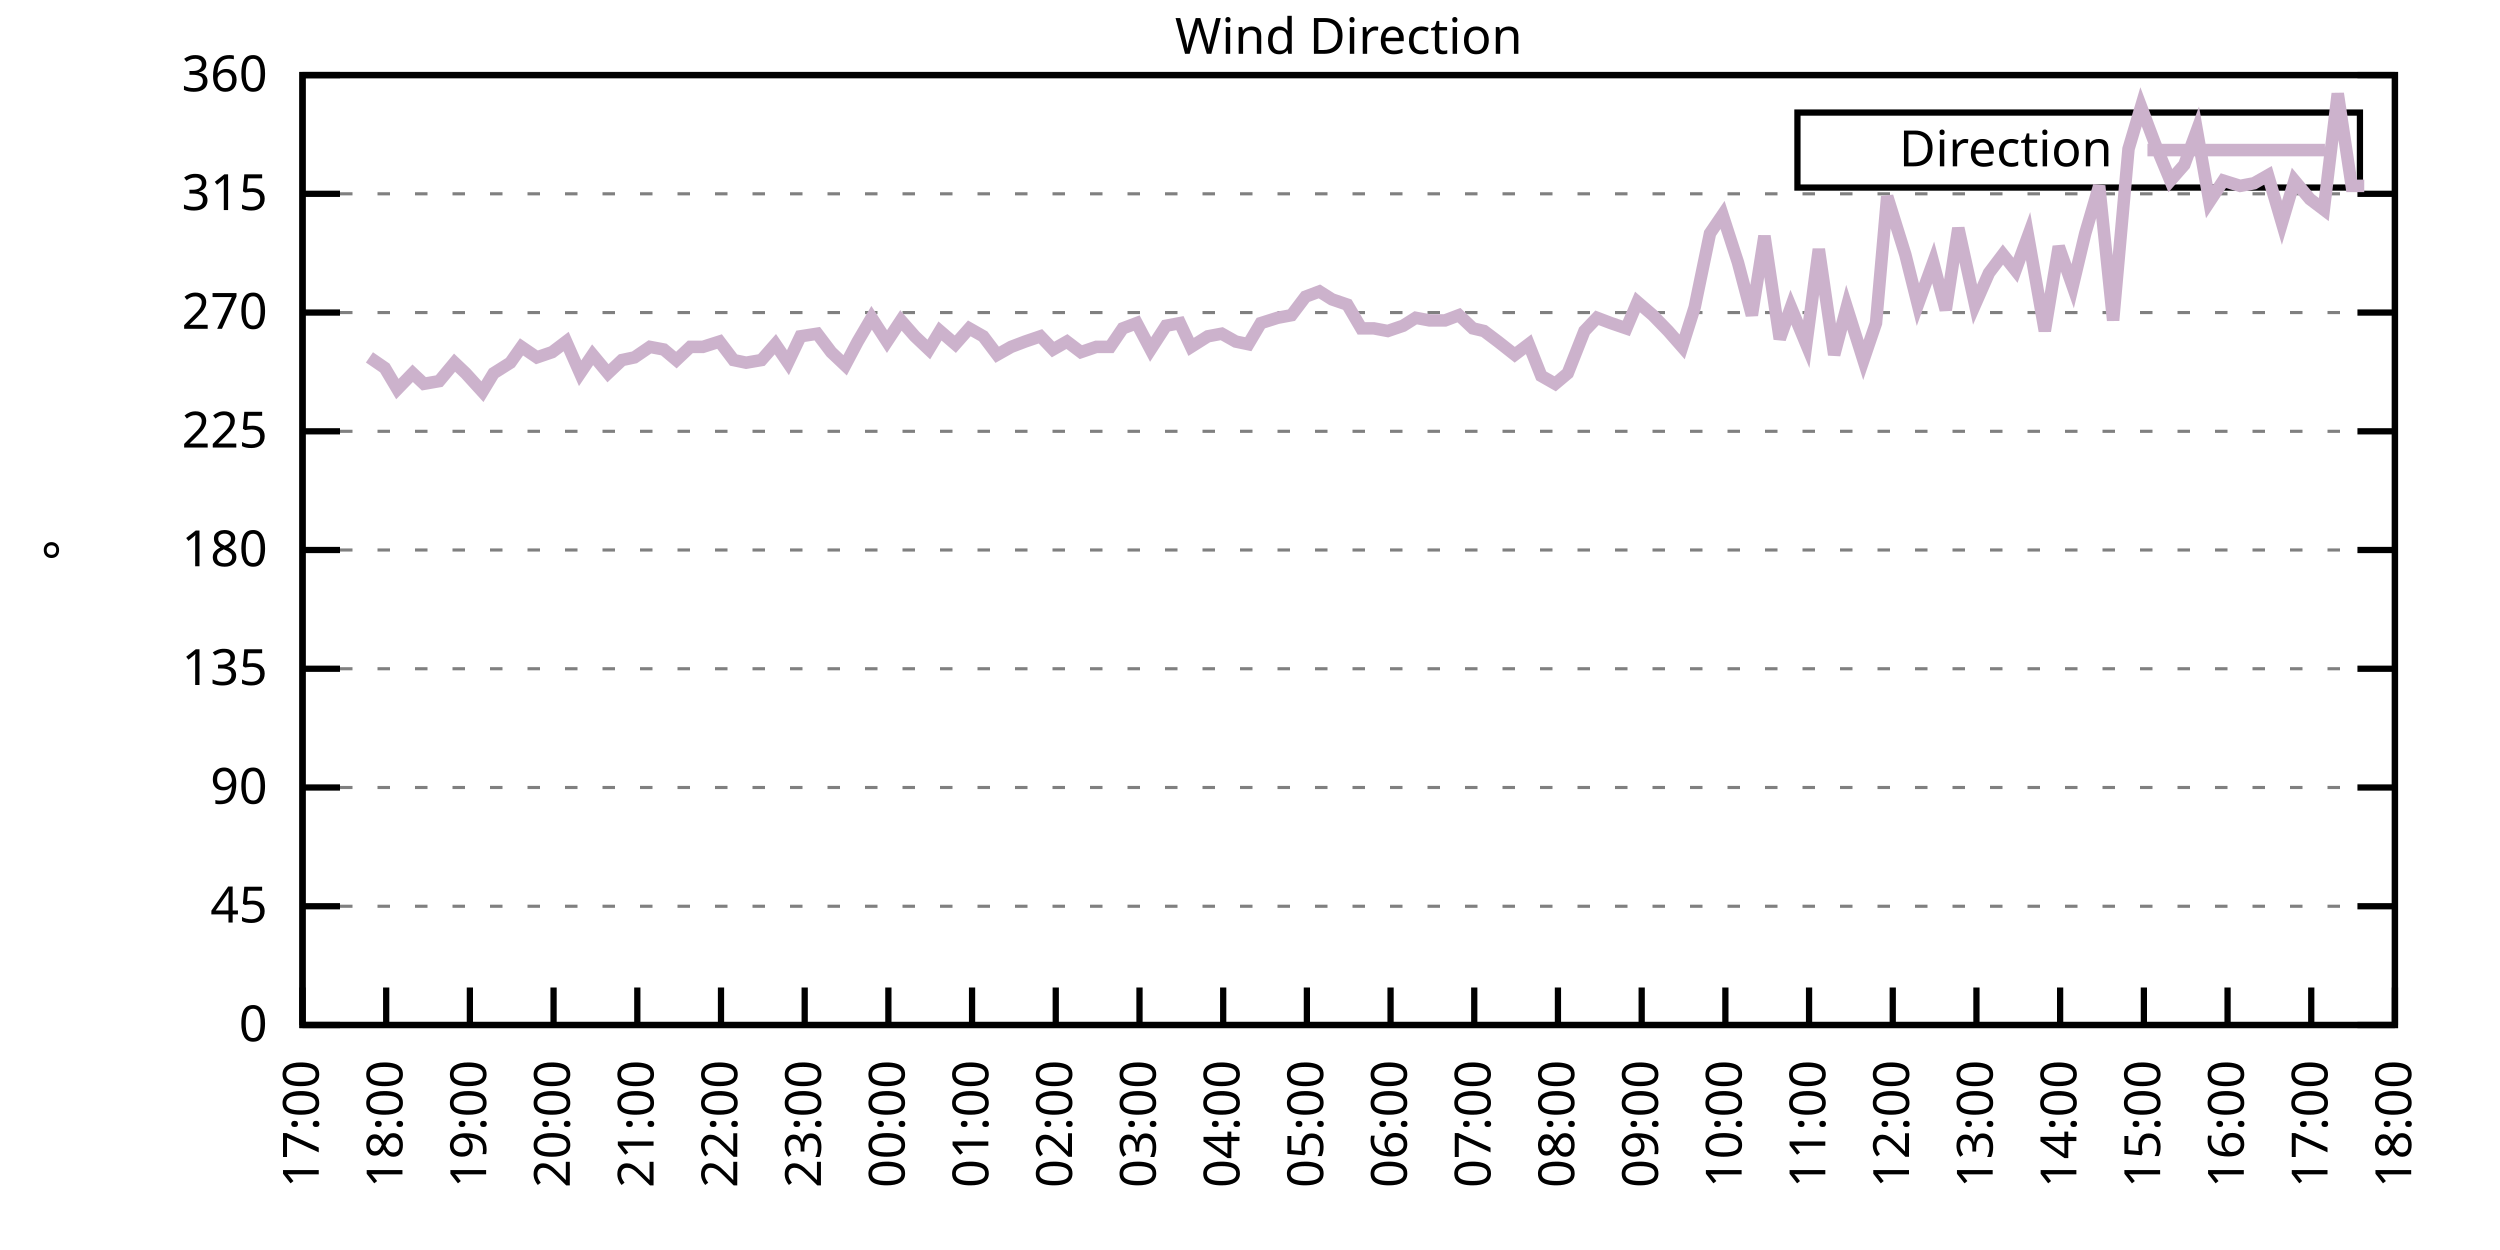
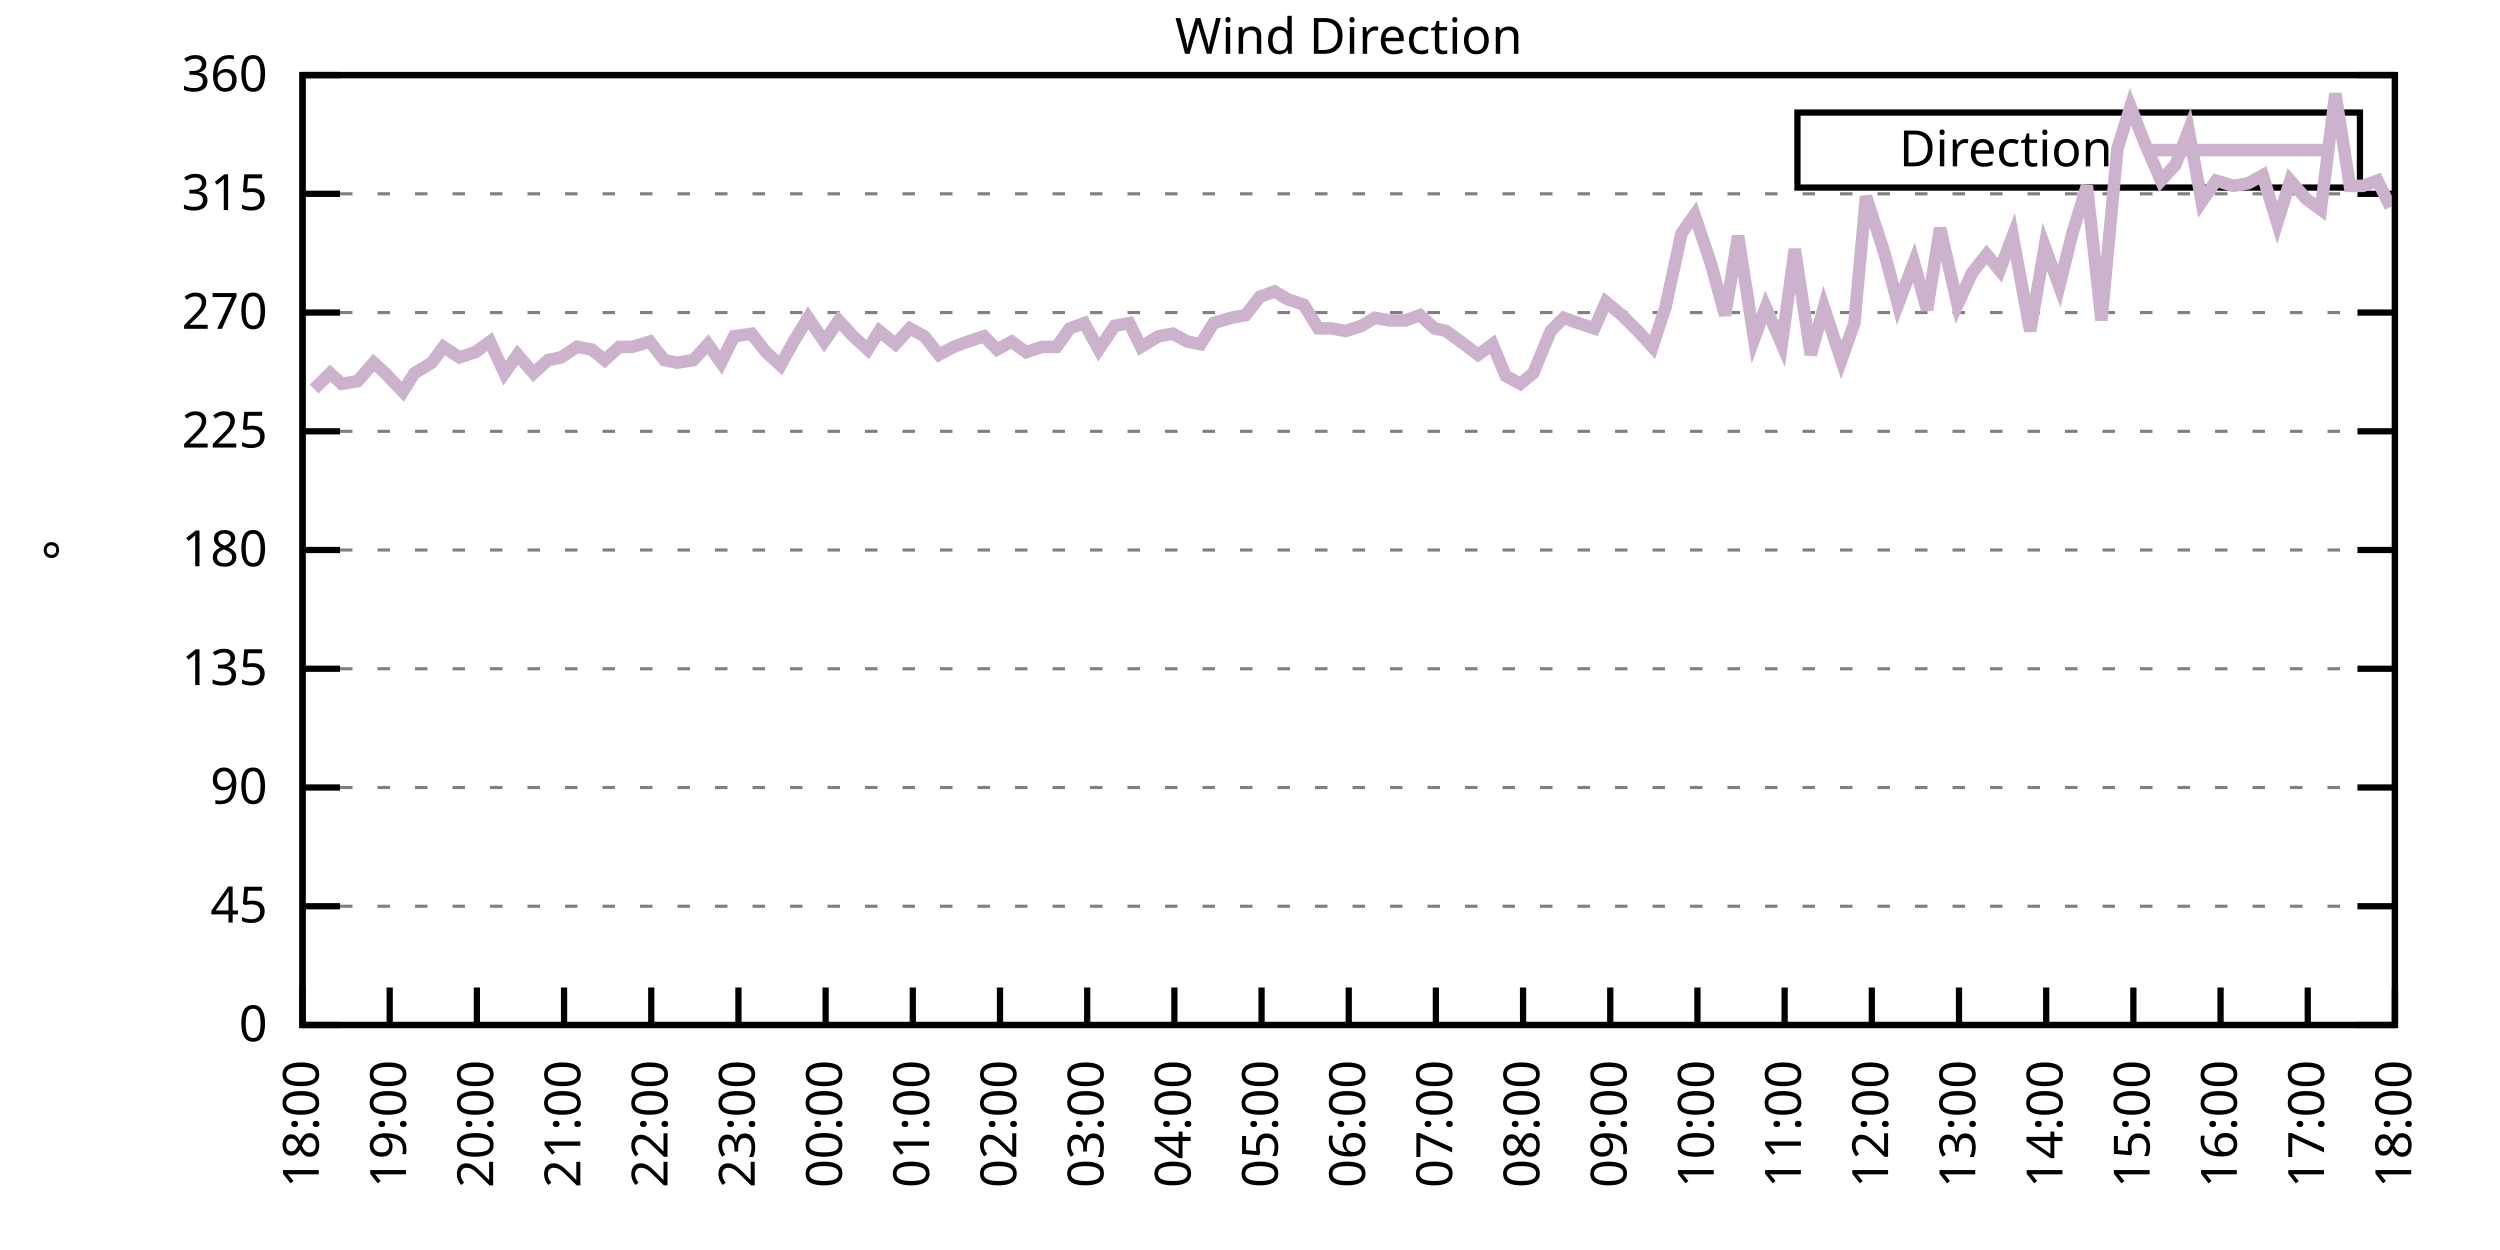
<svg xmlns="http://www.w3.org/2000/svg" xmlns:xlink="http://www.w3.org/1999/xlink" width="400" height="200" viewBox="0 0 400 200">
  <g id="gnuplot_canvas">
    <rect x="0" y="0" width="400" height="200" fill="none" />
    <defs>
      <circle id="gpDot" r="0.5" stroke-width="0.5" stroke="currentColor" />
      <path id="gpPt0" stroke-width="0.333" stroke="currentColor" d="M-1,0 h2 M0,-1 v2" />
      <path id="gpPt1" stroke-width="0.333" stroke="currentColor" d="M-1,-1 L1,1 M1,-1 L-1,1" />
      <path id="gpPt2" stroke-width="0.333" stroke="currentColor" d="M-1,0 L1,0 M0,-1 L0,1 M-1,-1 L1,1 M-1,1 L1,-1" />
      <rect id="gpPt3" stroke-width="0.333" stroke="currentColor" x="-1" y="-1" width="2" height="2" />
      <rect id="gpPt4" stroke-width="0.333" stroke="currentColor" fill="currentColor" x="-1" y="-1" width="2" height="2" />
      <circle id="gpPt5" stroke-width="0.333" stroke="currentColor" cx="0" cy="0" r="1" />
      <use xlink:href="#gpPt5" id="gpPt6" fill="currentColor" stroke="none" />
      <path id="gpPt7" stroke-width="0.333" stroke="currentColor" d="M0,-1.33 L-1.33,0.67 L1.33,0.67 z" />
      <use xlink:href="#gpPt7" id="gpPt8" fill="currentColor" stroke="none" />
      <use xlink:href="#gpPt7" id="gpPt9" stroke="currentColor" transform="rotate(180)" />
      <use xlink:href="#gpPt9" id="gpPt10" fill="currentColor" stroke="none" />
      <use xlink:href="#gpPt3" id="gpPt11" stroke="currentColor" transform="rotate(45)" />
      <use xlink:href="#gpPt11" id="gpPt12" fill="currentColor" stroke="none" />
      <path id="gpPt13" stroke-width="0.333" stroke="currentColor" d="M0,1.330 L1.265,0.411 L0.782,-1.067 L-0.782,-1.076 L-1.265,0.411 z" />
      <use xlink:href="#gpPt13" id="gpPt14" fill="currentColor" stroke="none" />
      <filter id="textbox" filterUnits="objectBoundingBox" x="0" y="0" height="1" width="1">
        <feFlood flood-color="white" flood-opacity="1" result="bgnd" />
        <feComposite in="SourceGraphic" in2="bgnd" operator="atop" />
      </filter>
      <filter id="greybox" filterUnits="objectBoundingBox" x="0" y="0" height="1" width="1">
        <feFlood flood-color="lightgrey" flood-opacity="1" result="grey" />
        <feComposite in="SourceGraphic" in2="grey" operator="atop" />
      </filter>
    </defs>
    <g fill="none" color="white" stroke="currentColor" stroke-width="1.00" stroke-linecap="butt" stroke-linejoin="miter">
</g>
    <g fill="none" color="black" stroke="currentColor" stroke-width="1.00" stroke-linecap="butt" stroke-linejoin="miter">
      <g stroke="none" shape-rendering="crispEdges">
        <polygon fill="rgb(255, 255, 255)" points="48.40,164.00 383.18,164.00 383.18,12.02 48.40,12.02 " />
      </g>
    </g>
    <g fill="none" color="black" stroke="currentColor" stroke-width="1.00" stroke-linecap="butt" stroke-linejoin="miter">
</g>
    <g fill="none" color="black" stroke="black" stroke-width="0.50" stroke-linecap="butt" stroke-linejoin="miter">
</g>
    <g fill="none" color="gray" stroke="currentColor" stroke-width="0.50" stroke-linecap="butt" stroke-linejoin="miter">
      <path stroke="gray" stroke-dasharray="2,4" class="gridline" d="M48.40,164.00 L383.19,164.00  " />
    </g>
    <g fill="none" color="gray" stroke="gray" stroke-width="1.00" stroke-linecap="butt" stroke-linejoin="miter">
</g>
    <g fill="none" color="black" stroke="currentColor" stroke-width="1.00" stroke-linecap="butt" stroke-linejoin="miter">
      <path stroke="black" d="M48.40,164.00 L54.40,164.00 M383.19,164.00 L377.19,164.00  " />
      <g transform="translate(42.80,166.60)" stroke="none" fill="black" font-family="Sans" font-size="8.00" text-anchor="end">
        <text>
          <tspan font-family="Sans"> 0</tspan>
        </text>
      </g>
    </g>
    <g fill="none" color="black" stroke="currentColor" stroke-width="1.00" stroke-linecap="butt" stroke-linejoin="miter">
</g>
    <g fill="none" color="black" stroke="black" stroke-width="0.50" stroke-linecap="butt" stroke-linejoin="miter">
</g>
    <g fill="none" color="gray" stroke="currentColor" stroke-width="0.50" stroke-linecap="butt" stroke-linejoin="miter">
      <path stroke="gray" stroke-dasharray="2,4" class="gridline" d="M48.40,145.00 L383.19,145.00  " />
    </g>
    <g fill="none" color="gray" stroke="gray" stroke-width="1.00" stroke-linecap="butt" stroke-linejoin="miter">
</g>
    <g fill="none" color="black" stroke="currentColor" stroke-width="1.00" stroke-linecap="butt" stroke-linejoin="miter">
      <path stroke="black" d="M48.40,145.00 L54.40,145.00 M383.19,145.00 L377.19,145.00  " />
      <g transform="translate(42.80,147.60)" stroke="none" fill="black" font-family="Sans" font-size="8.00" text-anchor="end">
        <text>
          <tspan font-family="Sans"> 45</tspan>
        </text>
      </g>
    </g>
    <g fill="none" color="black" stroke="currentColor" stroke-width="1.00" stroke-linecap="butt" stroke-linejoin="miter">
</g>
    <g fill="none" color="black" stroke="black" stroke-width="0.50" stroke-linecap="butt" stroke-linejoin="miter">
</g>
    <g fill="none" color="gray" stroke="currentColor" stroke-width="0.50" stroke-linecap="butt" stroke-linejoin="miter">
      <path stroke="gray" stroke-dasharray="2,4" class="gridline" d="M48.40,126.00 L383.19,126.00  " />
    </g>
    <g fill="none" color="gray" stroke="gray" stroke-width="1.00" stroke-linecap="butt" stroke-linejoin="miter">
</g>
    <g fill="none" color="black" stroke="currentColor" stroke-width="1.00" stroke-linecap="butt" stroke-linejoin="miter">
      <path stroke="black" d="M48.40,126.00 L54.40,126.00 M383.19,126.00 L377.19,126.00  " />
      <g transform="translate(42.80,128.60)" stroke="none" fill="black" font-family="Sans" font-size="8.00" text-anchor="end">
        <text>
          <tspan font-family="Sans"> 90</tspan>
        </text>
      </g>
    </g>
    <g fill="none" color="black" stroke="currentColor" stroke-width="1.00" stroke-linecap="butt" stroke-linejoin="miter">
</g>
    <g fill="none" color="black" stroke="black" stroke-width="0.50" stroke-linecap="butt" stroke-linejoin="miter">
</g>
    <g fill="none" color="gray" stroke="currentColor" stroke-width="0.50" stroke-linecap="butt" stroke-linejoin="miter">
      <path stroke="gray" stroke-dasharray="2,4" class="gridline" d="M48.40,107.00 L383.19,107.00  " />
    </g>
    <g fill="none" color="gray" stroke="gray" stroke-width="1.00" stroke-linecap="butt" stroke-linejoin="miter">
</g>
    <g fill="none" color="black" stroke="currentColor" stroke-width="1.00" stroke-linecap="butt" stroke-linejoin="miter">
      <path stroke="black" d="M48.40,107.00 L54.40,107.00 M383.19,107.00 L377.19,107.00  " />
      <g transform="translate(42.80,109.60)" stroke="none" fill="black" font-family="Sans" font-size="8.00" text-anchor="end">
        <text>
          <tspan font-family="Sans"> 135</tspan>
        </text>
      </g>
    </g>
    <g fill="none" color="black" stroke="currentColor" stroke-width="1.00" stroke-linecap="butt" stroke-linejoin="miter">
</g>
    <g fill="none" color="black" stroke="black" stroke-width="0.50" stroke-linecap="butt" stroke-linejoin="miter">
</g>
    <g fill="none" color="gray" stroke="currentColor" stroke-width="0.50" stroke-linecap="butt" stroke-linejoin="miter">
      <path stroke="gray" stroke-dasharray="2,4" class="gridline" d="M48.40,88.00 L383.19,88.00  " />
    </g>
    <g fill="none" color="gray" stroke="gray" stroke-width="1.00" stroke-linecap="butt" stroke-linejoin="miter">
</g>
    <g fill="none" color="black" stroke="currentColor" stroke-width="1.00" stroke-linecap="butt" stroke-linejoin="miter">
      <path stroke="black" d="M48.40,88.00 L54.40,88.00 M383.19,88.00 L377.19,88.00  " />
      <g transform="translate(42.80,90.60)" stroke="none" fill="black" font-family="Sans" font-size="8.00" text-anchor="end">
        <text>
          <tspan font-family="Sans"> 180</tspan>
        </text>
      </g>
    </g>
    <g fill="none" color="black" stroke="currentColor" stroke-width="1.00" stroke-linecap="butt" stroke-linejoin="miter">
</g>
    <g fill="none" color="black" stroke="black" stroke-width="0.50" stroke-linecap="butt" stroke-linejoin="miter">
</g>
    <g fill="none" color="gray" stroke="currentColor" stroke-width="0.50" stroke-linecap="butt" stroke-linejoin="miter">
      <path stroke="gray" stroke-dasharray="2,4" class="gridline" d="M48.40,69.01 L383.19,69.01  " />
    </g>
    <g fill="none" color="gray" stroke="gray" stroke-width="1.00" stroke-linecap="butt" stroke-linejoin="miter">
</g>
    <g fill="none" color="black" stroke="currentColor" stroke-width="1.00" stroke-linecap="butt" stroke-linejoin="miter">
      <path stroke="black" d="M48.40,69.01 L54.40,69.01 M383.19,69.01 L377.19,69.01  " />
      <g transform="translate(42.80,71.61)" stroke="none" fill="black" font-family="Sans" font-size="8.00" text-anchor="end">
        <text>
          <tspan font-family="Sans"> 225</tspan>
        </text>
      </g>
    </g>
    <g fill="none" color="black" stroke="currentColor" stroke-width="1.00" stroke-linecap="butt" stroke-linejoin="miter">
</g>
    <g fill="none" color="black" stroke="black" stroke-width="0.50" stroke-linecap="butt" stroke-linejoin="miter">
</g>
    <g fill="none" color="gray" stroke="currentColor" stroke-width="0.50" stroke-linecap="butt" stroke-linejoin="miter">
      <path stroke="gray" stroke-dasharray="2,4" class="gridline" d="M48.40,50.01 L383.19,50.01  " />
    </g>
    <g fill="none" color="gray" stroke="gray" stroke-width="1.00" stroke-linecap="butt" stroke-linejoin="miter">
</g>
    <g fill="none" color="black" stroke="currentColor" stroke-width="1.00" stroke-linecap="butt" stroke-linejoin="miter">
      <path stroke="black" d="M48.40,50.01 L54.40,50.01 M383.19,50.01 L377.19,50.01  " />
      <g transform="translate(42.80,52.61)" stroke="none" fill="black" font-family="Sans" font-size="8.00" text-anchor="end">
        <text>
          <tspan font-family="Sans"> 270</tspan>
        </text>
      </g>
    </g>
    <g fill="none" color="black" stroke="currentColor" stroke-width="1.00" stroke-linecap="butt" stroke-linejoin="miter">
</g>
    <g fill="none" color="black" stroke="black" stroke-width="0.50" stroke-linecap="butt" stroke-linejoin="miter">
</g>
    <g fill="none" color="gray" stroke="currentColor" stroke-width="0.50" stroke-linecap="butt" stroke-linejoin="miter">
      <path stroke="gray" stroke-dasharray="2,4" class="gridline" d="M48.40,31.01 L383.19,31.01  " />
    </g>
    <g fill="none" color="gray" stroke="gray" stroke-width="1.00" stroke-linecap="butt" stroke-linejoin="miter">
</g>
    <g fill="none" color="black" stroke="currentColor" stroke-width="1.00" stroke-linecap="butt" stroke-linejoin="miter">
      <path stroke="black" d="M48.40,31.01 L54.40,31.01 M383.19,31.01 L377.19,31.01  " />
      <g transform="translate(42.80,33.61)" stroke="none" fill="black" font-family="Sans" font-size="8.00" text-anchor="end">
        <text>
          <tspan font-family="Sans"> 315</tspan>
        </text>
      </g>
    </g>
    <g fill="none" color="black" stroke="currentColor" stroke-width="1.00" stroke-linecap="butt" stroke-linejoin="miter">
</g>
    <g fill="none" color="black" stroke="black" stroke-width="0.50" stroke-linecap="butt" stroke-linejoin="miter">
</g>
    <g fill="none" color="gray" stroke="currentColor" stroke-width="0.50" stroke-linecap="butt" stroke-linejoin="miter">
      <path stroke="gray" stroke-dasharray="2,4" class="gridline" d="M48.40,12.01 L383.19,12.01  " />
    </g>
    <g fill="none" color="gray" stroke="gray" stroke-width="1.00" stroke-linecap="butt" stroke-linejoin="miter">
</g>
    <g fill="none" color="black" stroke="currentColor" stroke-width="1.00" stroke-linecap="butt" stroke-linejoin="miter">
      <path stroke="black" d="M48.40,12.01 L54.40,12.01 M383.19,12.01 L377.19,12.01  " />
      <g transform="translate(42.80,14.61)" stroke="none" fill="black" font-family="Sans" font-size="8.00" text-anchor="end">
        <text>
          <tspan font-family="Sans"> 360</tspan>
        </text>
      </g>
    </g>
    <g fill="none" color="black" stroke="currentColor" stroke-width="1.00" stroke-linecap="butt" stroke-linejoin="miter">
      <path stroke="black" d="M48.40,164.00 L48.40,158.00  " />
      <g transform="translate(51.00,169.60) rotate(270.00)" stroke="none" fill="black" font-family="Sans" font-size="8.00" text-anchor="end">
        <text>
-           <tspan font-family="Sans">17:00</tspan>
-         </text>
-       </g>
-     </g>
-     <g fill="none" color="black" stroke="currentColor" stroke-width="1.00" stroke-linecap="butt" stroke-linejoin="miter">
-       <path stroke="black" d="M61.79,164.00 L61.79,158.00  " />
-       <g transform="translate(64.39,169.60) rotate(270.00)" stroke="none" fill="black" font-family="Sans" font-size="8.00" text-anchor="end">
-         <text>
          <tspan font-family="Sans">18:00</tspan>
        </text>
      </g>
    </g>
    <g fill="none" color="black" stroke="currentColor" stroke-width="1.00" stroke-linecap="butt" stroke-linejoin="miter">
-       <path stroke="black" d="M75.18,164.00 L75.18,158.00  " />
-       <g transform="translate(77.78,169.60) rotate(270.00)" stroke="none" fill="black" font-family="Sans" font-size="8.00" text-anchor="end">
+       <path stroke="black" d="M62.35,164.00 L62.35,158.00  " />
+       <g transform="translate(64.95,169.60) rotate(270.00)" stroke="none" fill="black" font-family="Sans" font-size="8.00" text-anchor="end">
        <text>
          <tspan font-family="Sans">19:00</tspan>
        </text>
      </g>
    </g>
    <g fill="none" color="black" stroke="currentColor" stroke-width="1.00" stroke-linecap="butt" stroke-linejoin="miter">
-       <path stroke="black" d="M88.57,164.00 L88.57,158.00  " />
-       <g transform="translate(91.17,169.60) rotate(270.00)" stroke="none" fill="black" font-family="Sans" font-size="8.00" text-anchor="end">
+       <path stroke="black" d="M76.30,164.00 L76.30,158.00  " />
+       <g transform="translate(78.90,169.60) rotate(270.00)" stroke="none" fill="black" font-family="Sans" font-size="8.00" text-anchor="end">
        <text>
          <tspan font-family="Sans">20:00</tspan>
        </text>
      </g>
    </g>
    <g fill="none" color="black" stroke="currentColor" stroke-width="1.00" stroke-linecap="butt" stroke-linejoin="miter">
-       <path stroke="black" d="M101.97,164.00 L101.97,158.00  " />
-       <g transform="translate(104.57,169.60) rotate(270.00)" stroke="none" fill="black" font-family="Sans" font-size="8.00" text-anchor="end">
+       <path stroke="black" d="M90.25,164.00 L90.25,158.00  " />
+       <g transform="translate(92.85,169.60) rotate(270.00)" stroke="none" fill="black" font-family="Sans" font-size="8.00" text-anchor="end">
        <text>
          <tspan font-family="Sans">21:00</tspan>
        </text>
      </g>
    </g>
    <g fill="none" color="black" stroke="currentColor" stroke-width="1.00" stroke-linecap="butt" stroke-linejoin="miter">
-       <path stroke="black" d="M115.36,164.00 L115.36,158.00  " />
-       <g transform="translate(117.96,169.60) rotate(270.00)" stroke="none" fill="black" font-family="Sans" font-size="8.00" text-anchor="end">
+       <path stroke="black" d="M104.20,164.00 L104.20,158.00  " />
+       <g transform="translate(106.80,169.60) rotate(270.00)" stroke="none" fill="black" font-family="Sans" font-size="8.00" text-anchor="end">
        <text>
          <tspan font-family="Sans">22:00</tspan>
        </text>
      </g>
    </g>
    <g fill="none" color="black" stroke="currentColor" stroke-width="1.00" stroke-linecap="butt" stroke-linejoin="miter">
-       <path stroke="black" d="M128.75,164.00 L128.75,158.00  " />
-       <g transform="translate(131.35,169.60) rotate(270.00)" stroke="none" fill="black" font-family="Sans" font-size="8.00" text-anchor="end">
+       <path stroke="black" d="M118.15,164.00 L118.15,158.00  " />
+       <g transform="translate(120.75,169.60) rotate(270.00)" stroke="none" fill="black" font-family="Sans" font-size="8.00" text-anchor="end">
        <text>
          <tspan font-family="Sans">23:00</tspan>
        </text>
      </g>
    </g>
    <g fill="none" color="black" stroke="currentColor" stroke-width="1.00" stroke-linecap="butt" stroke-linejoin="miter">
-       <path stroke="black" d="M142.14,164.00 L142.14,158.00  " />
-       <g transform="translate(144.74,169.60) rotate(270.00)" stroke="none" fill="black" font-family="Sans" font-size="8.00" text-anchor="end">
+       <path stroke="black" d="M132.10,164.00 L132.10,158.00  " />
+       <g transform="translate(134.70,169.60) rotate(270.00)" stroke="none" fill="black" font-family="Sans" font-size="8.00" text-anchor="end">
        <text>
          <tspan font-family="Sans">00:00</tspan>
        </text>
      </g>
    </g>
    <g fill="none" color="black" stroke="currentColor" stroke-width="1.00" stroke-linecap="butt" stroke-linejoin="miter">
-       <path stroke="black" d="M155.53,164.00 L155.53,158.00  " />
-       <g transform="translate(158.13,169.60) rotate(270.00)" stroke="none" fill="black" font-family="Sans" font-size="8.00" text-anchor="end">
+       <path stroke="black" d="M146.05,164.00 L146.05,158.00  " />
+       <g transform="translate(148.65,169.60) rotate(270.00)" stroke="none" fill="black" font-family="Sans" font-size="8.00" text-anchor="end">
        <text>
          <tspan font-family="Sans">01:00</tspan>
        </text>
      </g>
    </g>
    <g fill="none" color="black" stroke="currentColor" stroke-width="1.00" stroke-linecap="butt" stroke-linejoin="miter">
-       <path stroke="black" d="M168.92,164.00 L168.92,158.00  " />
-       <g transform="translate(171.52,169.60) rotate(270.00)" stroke="none" fill="black" font-family="Sans" font-size="8.00" text-anchor="end">
+       <path stroke="black" d="M160.00,164.00 L160.00,158.00  " />
+       <g transform="translate(162.60,169.60) rotate(270.00)" stroke="none" fill="black" font-family="Sans" font-size="8.00" text-anchor="end">
        <text>
          <tspan font-family="Sans">02:00</tspan>
        </text>
      </g>
    </g>
    <g fill="none" color="black" stroke="currentColor" stroke-width="1.00" stroke-linecap="butt" stroke-linejoin="miter">
-       <path stroke="black" d="M182.32,164.00 L182.32,158.00  " />
-       <g transform="translate(184.92,169.60) rotate(270.00)" stroke="none" fill="black" font-family="Sans" font-size="8.00" text-anchor="end">
+       <path stroke="black" d="M173.95,164.00 L173.95,158.00  " />
+       <g transform="translate(176.55,169.60) rotate(270.00)" stroke="none" fill="black" font-family="Sans" font-size="8.00" text-anchor="end">
        <text>
          <tspan font-family="Sans">03:00</tspan>
        </text>
      </g>
    </g>
    <g fill="none" color="black" stroke="currentColor" stroke-width="1.00" stroke-linecap="butt" stroke-linejoin="miter">
-       <path stroke="black" d="M195.71,164.00 L195.71,158.00  " />
-       <g transform="translate(198.31,169.60) rotate(270.00)" stroke="none" fill="black" font-family="Sans" font-size="8.00" text-anchor="end">
+       <path stroke="black" d="M187.90,164.00 L187.90,158.00  " />
+       <g transform="translate(190.50,169.60) rotate(270.00)" stroke="none" fill="black" font-family="Sans" font-size="8.00" text-anchor="end">
        <text>
          <tspan font-family="Sans">04:00</tspan>
        </text>
      </g>
    </g>
    <g fill="none" color="black" stroke="currentColor" stroke-width="1.00" stroke-linecap="butt" stroke-linejoin="miter">
-       <path stroke="black" d="M209.10,164.00 L209.10,158.00  " />
-       <g transform="translate(211.70,169.60) rotate(270.00)" stroke="none" fill="black" font-family="Sans" font-size="8.00" text-anchor="end">
+       <path stroke="black" d="M201.85,164.00 L201.85,158.00  " />
+       <g transform="translate(204.45,169.60) rotate(270.00)" stroke="none" fill="black" font-family="Sans" font-size="8.00" text-anchor="end">
        <text>
          <tspan font-family="Sans">05:00</tspan>
        </text>
      </g>
    </g>
    <g fill="none" color="black" stroke="currentColor" stroke-width="1.00" stroke-linecap="butt" stroke-linejoin="miter">
-       <path stroke="black" d="M222.49,164.00 L222.49,158.00  " />
-       <g transform="translate(225.09,169.60) rotate(270.00)" stroke="none" fill="black" font-family="Sans" font-size="8.00" text-anchor="end">
+       <path stroke="black" d="M215.80,164.00 L215.80,158.00  " />
+       <g transform="translate(218.40,169.60) rotate(270.00)" stroke="none" fill="black" font-family="Sans" font-size="8.00" text-anchor="end">
        <text>
          <tspan font-family="Sans">06:00</tspan>
        </text>
      </g>
    </g>
    <g fill="none" color="black" stroke="currentColor" stroke-width="1.00" stroke-linecap="butt" stroke-linejoin="miter">
-       <path stroke="black" d="M235.88,164.00 L235.88,158.00  " />
-       <g transform="translate(238.48,169.60) rotate(270.00)" stroke="none" fill="black" font-family="Sans" font-size="8.00" text-anchor="end">
+       <path stroke="black" d="M229.74,164.00 L229.74,158.00  " />
+       <g transform="translate(232.34,169.60) rotate(270.00)" stroke="none" fill="black" font-family="Sans" font-size="8.00" text-anchor="end">
        <text>
          <tspan font-family="Sans">07:00</tspan>
        </text>
      </g>
    </g>
    <g fill="none" color="black" stroke="currentColor" stroke-width="1.00" stroke-linecap="butt" stroke-linejoin="miter">
-       <path stroke="black" d="M249.27,164.00 L249.27,158.00  " />
-       <g transform="translate(251.87,169.60) rotate(270.00)" stroke="none" fill="black" font-family="Sans" font-size="8.00" text-anchor="end">
+       <path stroke="black" d="M243.69,164.00 L243.69,158.00  " />
+       <g transform="translate(246.29,169.60) rotate(270.00)" stroke="none" fill="black" font-family="Sans" font-size="8.00" text-anchor="end">
        <text>
          <tspan font-family="Sans">08:00</tspan>
        </text>
      </g>
    </g>
    <g fill="none" color="black" stroke="currentColor" stroke-width="1.00" stroke-linecap="butt" stroke-linejoin="miter">
-       <path stroke="black" d="M262.67,164.00 L262.67,158.00  " />
-       <g transform="translate(265.27,169.60) rotate(270.00)" stroke="none" fill="black" font-family="Sans" font-size="8.00" text-anchor="end">
+       <path stroke="black" d="M257.64,164.00 L257.64,158.00  " />
+       <g transform="translate(260.24,169.60) rotate(270.00)" stroke="none" fill="black" font-family="Sans" font-size="8.00" text-anchor="end">
        <text>
          <tspan font-family="Sans">09:00</tspan>
        </text>
      </g>
    </g>
    <g fill="none" color="black" stroke="currentColor" stroke-width="1.00" stroke-linecap="butt" stroke-linejoin="miter">
-       <path stroke="black" d="M276.06,164.00 L276.06,158.00  " />
-       <g transform="translate(278.66,169.60) rotate(270.00)" stroke="none" fill="black" font-family="Sans" font-size="8.00" text-anchor="end">
+       <path stroke="black" d="M271.59,164.00 L271.59,158.00  " />
+       <g transform="translate(274.19,169.60) rotate(270.00)" stroke="none" fill="black" font-family="Sans" font-size="8.00" text-anchor="end">
        <text>
          <tspan font-family="Sans">10:00</tspan>
        </text>
      </g>
    </g>
    <g fill="none" color="black" stroke="currentColor" stroke-width="1.00" stroke-linecap="butt" stroke-linejoin="miter">
-       <path stroke="black" d="M289.45,164.00 L289.45,158.00  " />
-       <g transform="translate(292.05,169.60) rotate(270.00)" stroke="none" fill="black" font-family="Sans" font-size="8.00" text-anchor="end">
+       <path stroke="black" d="M285.54,164.00 L285.54,158.00  " />
+       <g transform="translate(288.14,169.60) rotate(270.00)" stroke="none" fill="black" font-family="Sans" font-size="8.00" text-anchor="end">
        <text>
          <tspan font-family="Sans">11:00</tspan>
        </text>
      </g>
    </g>
    <g fill="none" color="black" stroke="currentColor" stroke-width="1.00" stroke-linecap="butt" stroke-linejoin="miter">
-       <path stroke="black" d="M302.84,164.00 L302.84,158.00  " />
-       <g transform="translate(305.44,169.60) rotate(270.00)" stroke="none" fill="black" font-family="Sans" font-size="8.00" text-anchor="end">
+       <path stroke="black" d="M299.49,164.00 L299.49,158.00  " />
+       <g transform="translate(302.09,169.60) rotate(270.00)" stroke="none" fill="black" font-family="Sans" font-size="8.00" text-anchor="end">
        <text>
          <tspan font-family="Sans">12:00</tspan>
        </text>
      </g>
    </g>
    <g fill="none" color="black" stroke="currentColor" stroke-width="1.00" stroke-linecap="butt" stroke-linejoin="miter">
-       <path stroke="black" d="M316.23,164.00 L316.23,158.00  " />
-       <g transform="translate(318.83,169.60) rotate(270.00)" stroke="none" fill="black" font-family="Sans" font-size="8.00" text-anchor="end">
+       <path stroke="black" d="M313.44,164.00 L313.44,158.00  " />
+       <g transform="translate(316.04,169.60) rotate(270.00)" stroke="none" fill="black" font-family="Sans" font-size="8.00" text-anchor="end">
        <text>
          <tspan font-family="Sans">13:00</tspan>
        </text>
      </g>
    </g>
    <g fill="none" color="black" stroke="currentColor" stroke-width="1.00" stroke-linecap="butt" stroke-linejoin="miter">
-       <path stroke="black" d="M329.62,164.00 L329.62,158.00  " />
-       <g transform="translate(332.22,169.60) rotate(270.00)" stroke="none" fill="black" font-family="Sans" font-size="8.00" text-anchor="end">
+       <path stroke="black" d="M327.39,164.00 L327.39,158.00  " />
+       <g transform="translate(329.99,169.60) rotate(270.00)" stroke="none" fill="black" font-family="Sans" font-size="8.00" text-anchor="end">
        <text>
          <tspan font-family="Sans">14:00</tspan>
        </text>
      </g>
    </g>
    <g fill="none" color="black" stroke="currentColor" stroke-width="1.00" stroke-linecap="butt" stroke-linejoin="miter">
-       <path stroke="black" d="M343.02,164.00 L343.02,158.00  " />
-       <g transform="translate(345.62,169.60) rotate(270.00)" stroke="none" fill="black" font-family="Sans" font-size="8.00" text-anchor="end">
+       <path stroke="black" d="M341.34,164.00 L341.34,158.00  " />
+       <g transform="translate(343.94,169.60) rotate(270.00)" stroke="none" fill="black" font-family="Sans" font-size="8.00" text-anchor="end">
        <text>
          <tspan font-family="Sans">15:00</tspan>
        </text>
      </g>
    </g>
    <g fill="none" color="black" stroke="currentColor" stroke-width="1.00" stroke-linecap="butt" stroke-linejoin="miter">
-       <path stroke="black" d="M356.41,164.00 L356.41,158.00  " />
-       <g transform="translate(359.01,169.60) rotate(270.00)" stroke="none" fill="black" font-family="Sans" font-size="8.00" text-anchor="end">
+       <path stroke="black" d="M355.29,164.00 L355.29,158.00  " />
+       <g transform="translate(357.89,169.60) rotate(270.00)" stroke="none" fill="black" font-family="Sans" font-size="8.00" text-anchor="end">
        <text>
          <tspan font-family="Sans">16:00</tspan>
        </text>
      </g>
    </g>
    <g fill="none" color="black" stroke="currentColor" stroke-width="1.00" stroke-linecap="butt" stroke-linejoin="miter">
-       <path stroke="black" d="M369.80,164.00 L369.80,158.00  " />
-       <g transform="translate(372.40,169.60) rotate(270.00)" stroke="none" fill="black" font-family="Sans" font-size="8.00" text-anchor="end">
+       <path stroke="black" d="M369.24,164.00 L369.24,158.00  " />
+       <g transform="translate(371.84,169.60) rotate(270.00)" stroke="none" fill="black" font-family="Sans" font-size="8.00" text-anchor="end">
        <text>
          <tspan font-family="Sans">17:00</tspan>
        </text>
      </g>
    </g>
    <g fill="none" color="black" stroke="currentColor" stroke-width="1.00" stroke-linecap="butt" stroke-linejoin="miter">
      <path stroke="black" d="M383.19,164.00 L383.19,158.00  " />
      <g transform="translate(385.79,169.60) rotate(270.00)" stroke="none" fill="black" font-family="Sans" font-size="8.00" text-anchor="end">
        <text>
          <tspan font-family="Sans">18:00</tspan>
        </text>
      </g>
    </g>
    <g fill="none" color="black" stroke="currentColor" stroke-width="1.00" stroke-linecap="butt" stroke-linejoin="miter">
</g>
    <g fill="none" color="black" stroke="currentColor" stroke-width="1.00" stroke-linecap="butt" stroke-linejoin="miter">
      <path stroke="black" d="M48.40,12.01 L48.40,164.00 L383.19,164.00 L383.19,12.01 L48.40,12.01 Z  " />
    </g>
    <g fill="none" color="black" stroke="currentColor" stroke-width="1.00" stroke-linecap="butt" stroke-linejoin="miter">
</g>
    <g fill="none" color="black" stroke="currentColor" stroke-width="1.00" stroke-linecap="butt" stroke-linejoin="miter">
      <path stroke="black" d="M287.59,30.01 L287.59,18.01 L377.59,18.01 L377.59,30.01 L287.59,30.01 Z  " />
    </g>
    <g id="Wind_direction_plot_1">
      <g fill="none" color="white" stroke="black" stroke-width="2.00" stroke-linecap="butt" stroke-linejoin="miter">
</g>
      <g fill="none" color="black" stroke="currentColor" stroke-width="2.00" stroke-linecap="butt" stroke-linejoin="miter">
        <g transform="translate(337.99,26.61)" stroke="none" fill="black" font-family="Sans" font-size="8.00" text-anchor="end">
          <text>
            <tspan font-family="Sans">Direction</tspan>
          </text>
        </g>
      </g>
      <g fill="none" color="black" stroke="currentColor" stroke-width="2.00" stroke-linecap="butt" stroke-linejoin="miter">
-         <path stroke="rgb(204, 178, 204)" d="M343.59,24.01 L371.99,24.01 M59.11,57.18 L61.57,58.87 L63.58,62.25 L66.03,59.72 L67.82,61.41 L70.27,60.98   L72.73,58.03 L74.51,59.72 L77.19,62.67 L78.98,59.72 L81.66,58.03 L83.44,55.50 L85.90,57.18 L88.35,56.34   L90.58,54.65 L92.82,59.72 L94.82,56.76 L97.28,59.72 L99.51,57.61 L101.52,57.18 L103.98,55.50 L106.21,55.92   L108.22,57.61 L110.45,55.50 L112.46,55.50 L115.13,54.65 L117.37,57.61 L119.38,58.03 L121.83,57.61 L124.06,55.07   L126.07,58.03 L128.08,53.81 L130.76,53.39 L132.99,56.34 L135.22,58.45 L137.23,54.65 L139.46,50.85 L141.92,54.65   L144.15,51.27 L146.38,53.81 L148.61,55.92 L150.40,52.96 L152.85,55.07 L155.09,52.54 L157.32,53.81 L159.55,56.76   L161.78,55.50 L164.01,54.65 L166.47,53.81 L168.48,55.92 L170.71,54.65 L172.94,56.34 L175.40,55.50 L177.63,55.50   L179.64,52.54 L181.87,51.70 L184.10,55.92 L186.56,52.12 L188.79,51.70 L190.57,55.50 L193.25,53.81 L195.48,53.39   L197.72,54.65 L199.73,55.07 L201.73,51.70 L204.41,50.85 L206.64,50.43 L208.88,47.47 L211.11,46.63 L213.12,47.90   L215.57,48.74 L217.80,52.54 L219.81,52.54 L222.04,52.96 L224.50,52.12 L226.51,50.85 L228.74,51.27 L231.20,51.27   L233.43,50.43 L235.66,52.54 L237.44,52.96 L239.68,54.65 L242.36,56.76 L244.59,55.07 L246.60,60.14 L248.83,61.41   L250.84,59.72 L253.51,52.96 L255.52,50.85 L257.76,51.70 L260.21,52.54 L262.00,48.32 L264.45,50.43 L266.91,52.96   L269.14,55.50 L271.15,49.16 L273.60,37.34 L275.61,34.39 L278.07,41.99 L280.30,50.43 L282.31,37.76 L284.76,54.23   L286.55,49.16 L289.00,55.07 L291.01,39.87 L293.47,56.76 L295.48,49.16 L298.15,57.61 L300.16,51.70 L301.95,31.43   L304.85,40.72 L306.86,48.74 L309.31,41.99 L311.32,49.59 L313.33,36.50 L316.01,48.74 L318.24,43.67 L320.47,40.72   L322.48,43.25 L324.49,37.76 L327.17,52.96 L329.40,39.45 L331.63,45.79 L333.64,37.34 L335.87,29.74 L338.10,51.27   L340.56,23.83 L342.57,17.08 L344.80,22.99 L347.26,28.90 L349.49,26.36 L351.50,20.88 L353.51,32.28 L355.74,28.90   L358.42,29.74 L360.65,29.32 L362.88,28.05 L365.11,35.65 L367.12,28.90 L369.58,31.85 L371.81,33.54 L374.04,14.97   L376.27,29.74 L378.28,29.74  " />
+         <path stroke="rgb(204, 178, 204)" d="M343.59,24.01 L371.99,24.01 M50.26,62.25 L52.82,59.72 L54.68,61.41 L57.23,60.98 L59.79,58.03 L61.65,59.72   L64.44,62.67 L66.30,59.72 L69.09,58.03 L70.95,55.50 L73.51,57.18 L76.07,56.34 L78.39,54.65 L80.72,59.72   L82.81,56.76 L85.37,59.72 L87.69,57.61 L89.78,57.18 L92.34,55.50 L94.67,55.92 L96.76,57.61 L99.08,55.50   L101.18,55.50 L103.97,54.65 L106.29,57.61 L108.38,58.03 L110.94,57.61 L113.27,55.07 L115.36,58.03 L117.45,53.81   L120.24,53.39 L122.57,56.34 L124.89,58.45 L126.98,54.65 L129.31,50.85 L131.87,54.65 L134.19,51.27 L136.51,53.81   L138.84,55.92 L140.70,52.96 L143.26,55.07 L145.58,52.54 L147.91,53.81 L150.23,56.76 L152.56,55.50 L154.88,54.65   L157.44,53.81 L159.53,55.92 L161.86,54.65 L164.18,56.34 L166.74,55.50 L169.06,55.50 L171.16,52.54 L173.48,51.70   L175.81,55.92 L178.36,52.12 L180.69,51.70 L182.55,55.50 L185.34,53.81 L187.66,53.39 L189.99,54.65 L192.08,55.07   L194.17,51.70 L196.96,50.85 L199.29,50.43 L201.61,47.47 L203.94,46.63 L206.03,47.90 L208.59,48.74 L210.91,52.54   L213.01,52.54 L215.33,52.96 L217.89,52.12 L219.98,50.85 L222.30,51.27 L224.86,51.27 L227.19,50.43 L229.51,52.54   L231.37,52.96 L233.70,54.65 L236.49,56.76 L238.81,55.07 L240.90,60.14 L243.23,61.41 L245.32,59.72 L248.11,52.96   L250.20,50.85 L252.53,51.70 L255.09,52.54 L256.95,48.32 L259.50,50.43 L262.06,52.96 L264.39,55.50 L266.48,49.16   L269.04,37.34 L271.13,34.39 L273.69,41.99 L276.01,50.43 L278.10,37.76 L280.66,54.23 L282.52,49.16 L285.08,55.07   L287.17,39.87 L289.73,56.76 L291.82,49.16 L294.61,57.61 L296.70,51.70 L298.56,31.43 L301.58,40.72 L303.68,48.74   L306.23,41.99 L308.33,49.59 L310.42,36.50 L313.21,48.74 L315.53,43.67 L317.86,40.72 L319.95,43.25 L322.04,37.76   L324.83,52.96 L327.16,39.45 L329.48,45.79 L331.58,37.34 L333.90,29.74 L336.23,51.27 L338.78,23.83 L340.88,17.08   L343.20,22.99 L345.76,28.90 L348.08,26.36 L350.18,20.88 L352.27,32.28 L354.59,28.90 L357.38,29.74 L359.71,29.32   L362.03,28.05 L364.36,35.65 L366.45,28.90 L369.01,31.85 L371.33,33.54 L373.66,14.97 L375.98,29.74 L378.08,29.74   L380.40,28.90 L382.49,33.12  " />
      </g>
    </g>
    <g fill="none" color="black" stroke="currentColor" stroke-width="2.00" stroke-linecap="butt" stroke-linejoin="miter">
</g>
    <g fill="none" color="black" stroke="black" stroke-width="1.00" stroke-linecap="butt" stroke-linejoin="miter">
</g>
    <g fill="none" color="black" stroke="currentColor" stroke-width="1.00" stroke-linecap="butt" stroke-linejoin="miter">
      <path stroke="black" d="M48.40,12.01 L48.40,164.00 L383.19,164.00 L383.19,12.01 L48.40,12.01 Z  " />
      <g transform="translate(12.80,88.01) rotate(270.00)" stroke="none" fill="black" font-family="Sans" font-size="8.00" text-anchor="middle">
        <text>
          <tspan font-family="Sans">°</tspan>
        </text>
      </g>
    </g>
    <g fill="none" color="black" stroke="currentColor" stroke-width="1.00" stroke-linecap="butt" stroke-linejoin="miter">
</g>
    <g fill="none" color="black" stroke="currentColor" stroke-width="1.00" stroke-linecap="butt" stroke-linejoin="miter">
      <g transform="translate(215.79,8.61)" stroke="none" fill="black" font-family="Sans" font-size="8.00" text-anchor="middle">
        <text>
          <tspan font-family="Sans">Wind Direction</tspan>
        </text>
      </g>
    </g>
    <g fill="none" color="black" stroke="currentColor" stroke-width="1.00" stroke-linecap="butt" stroke-linejoin="miter">
</g>
  </g>
</svg>
